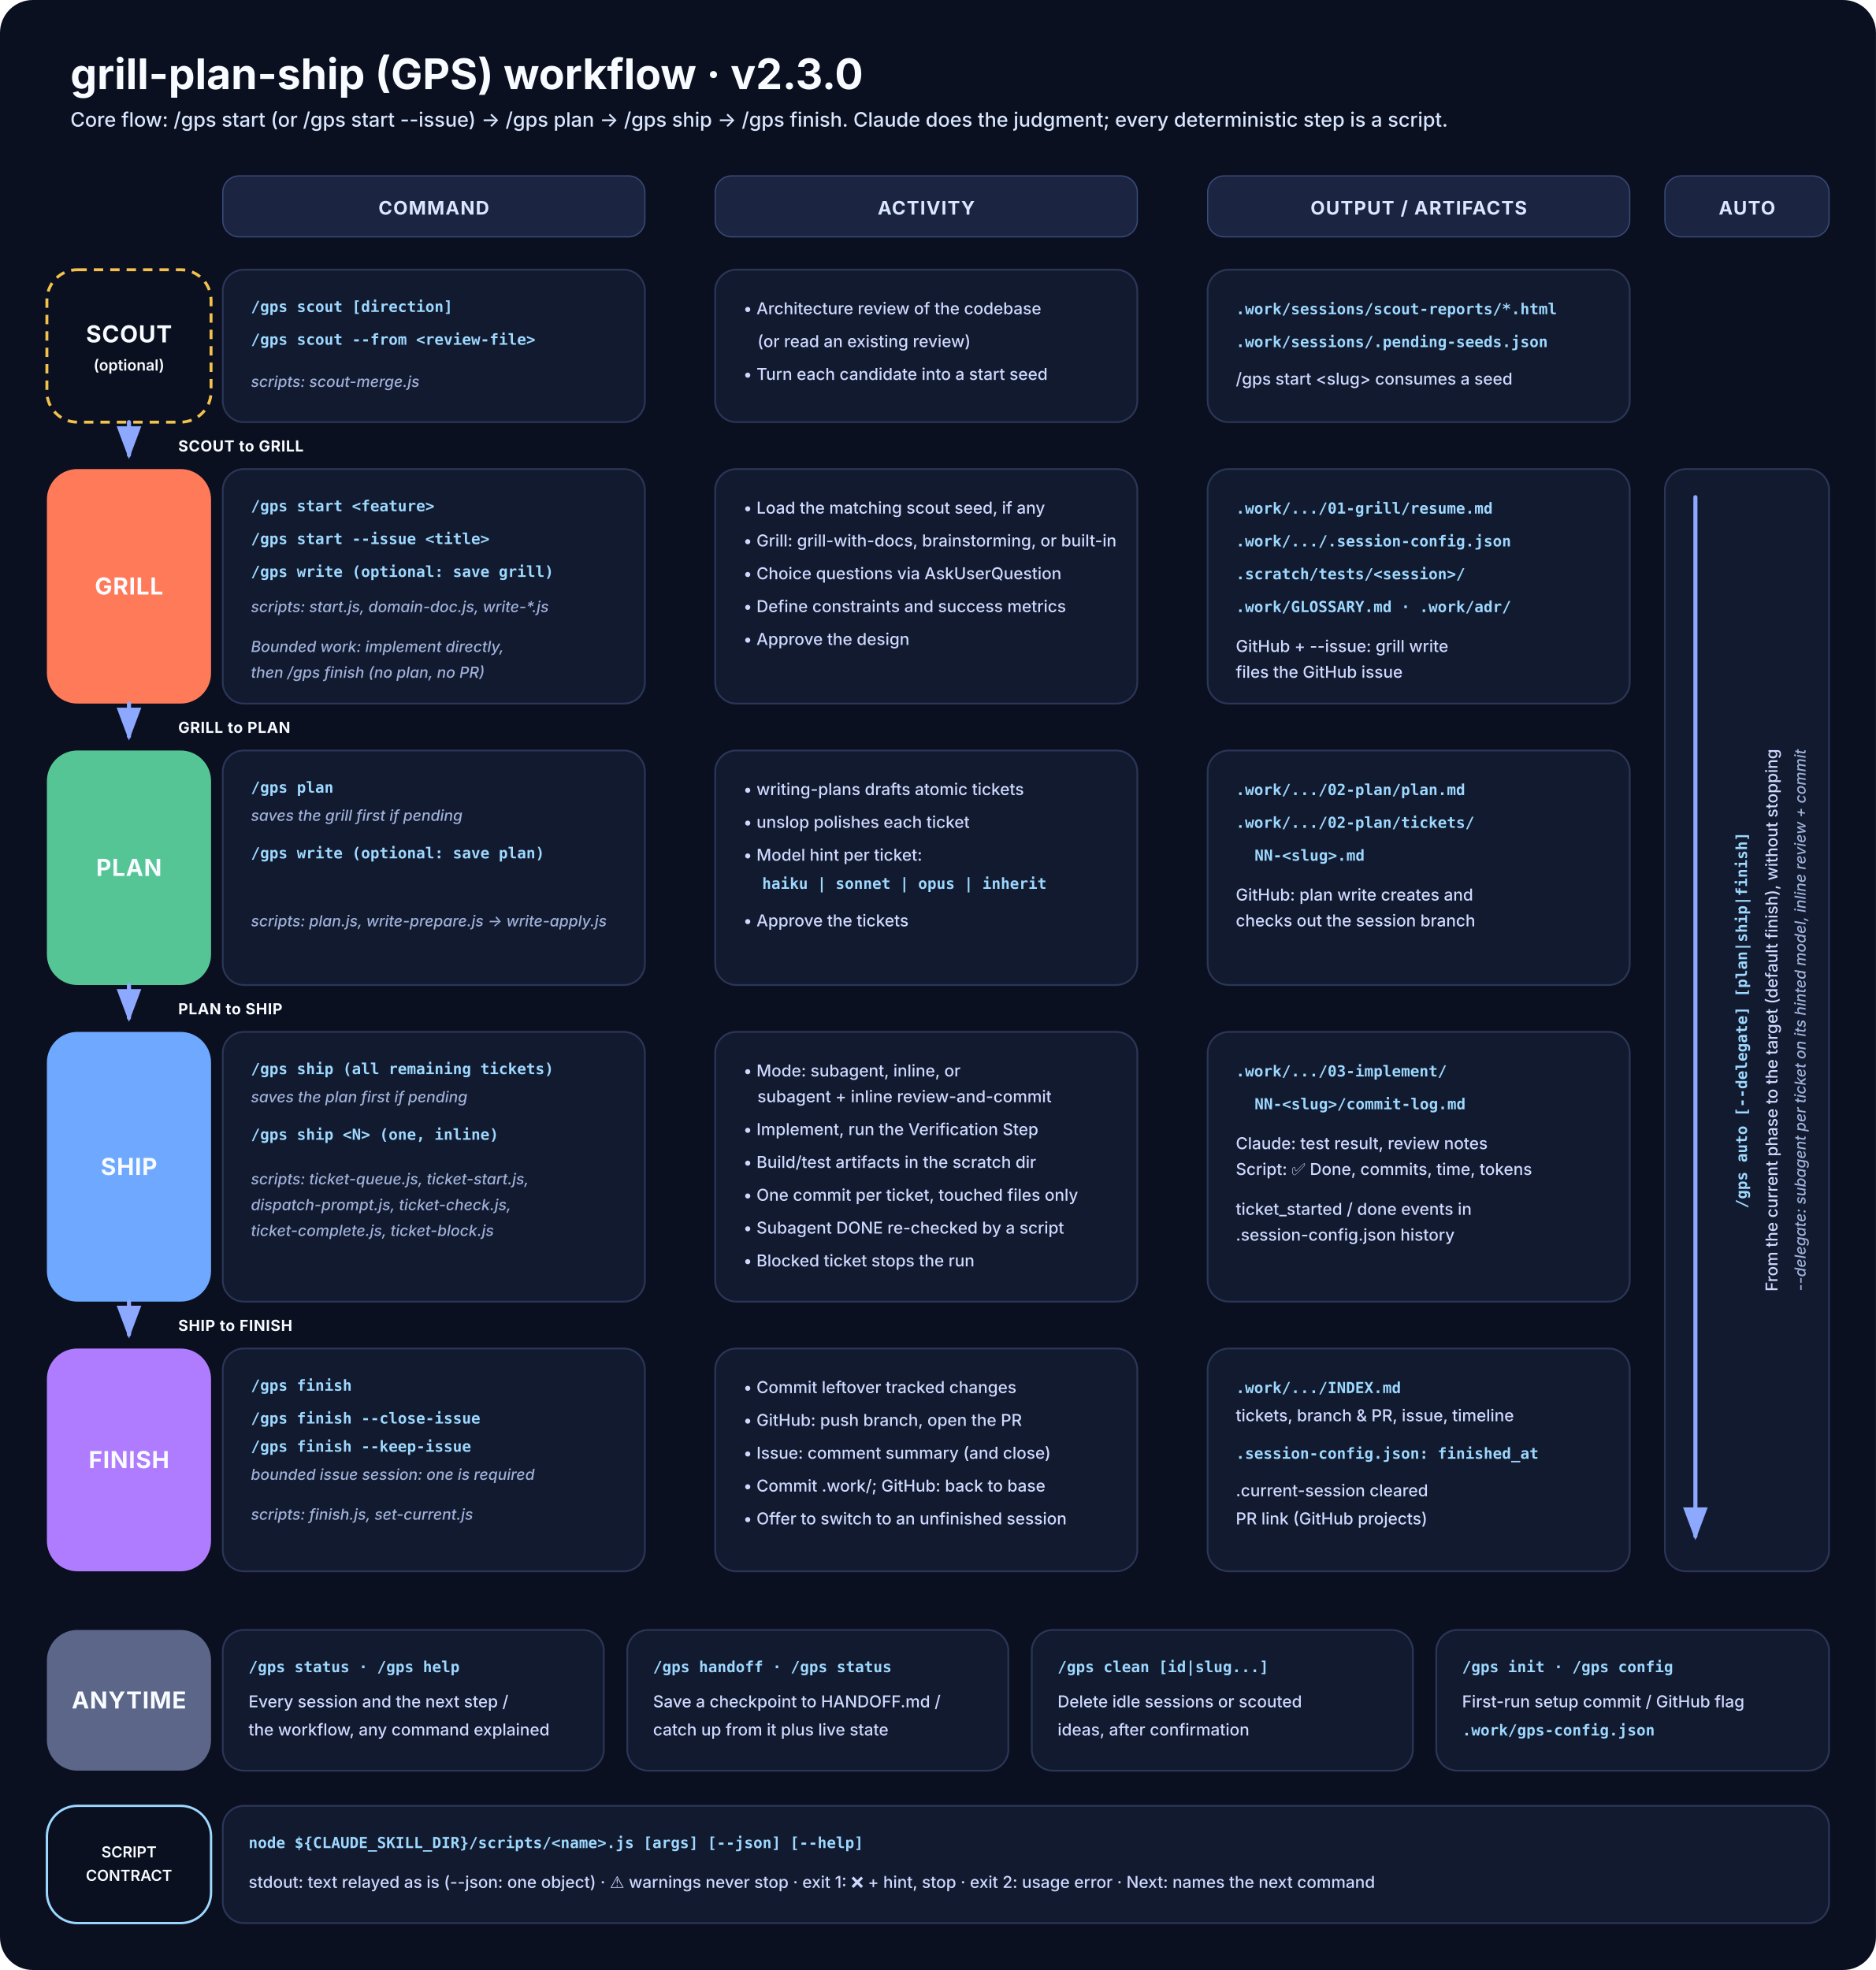
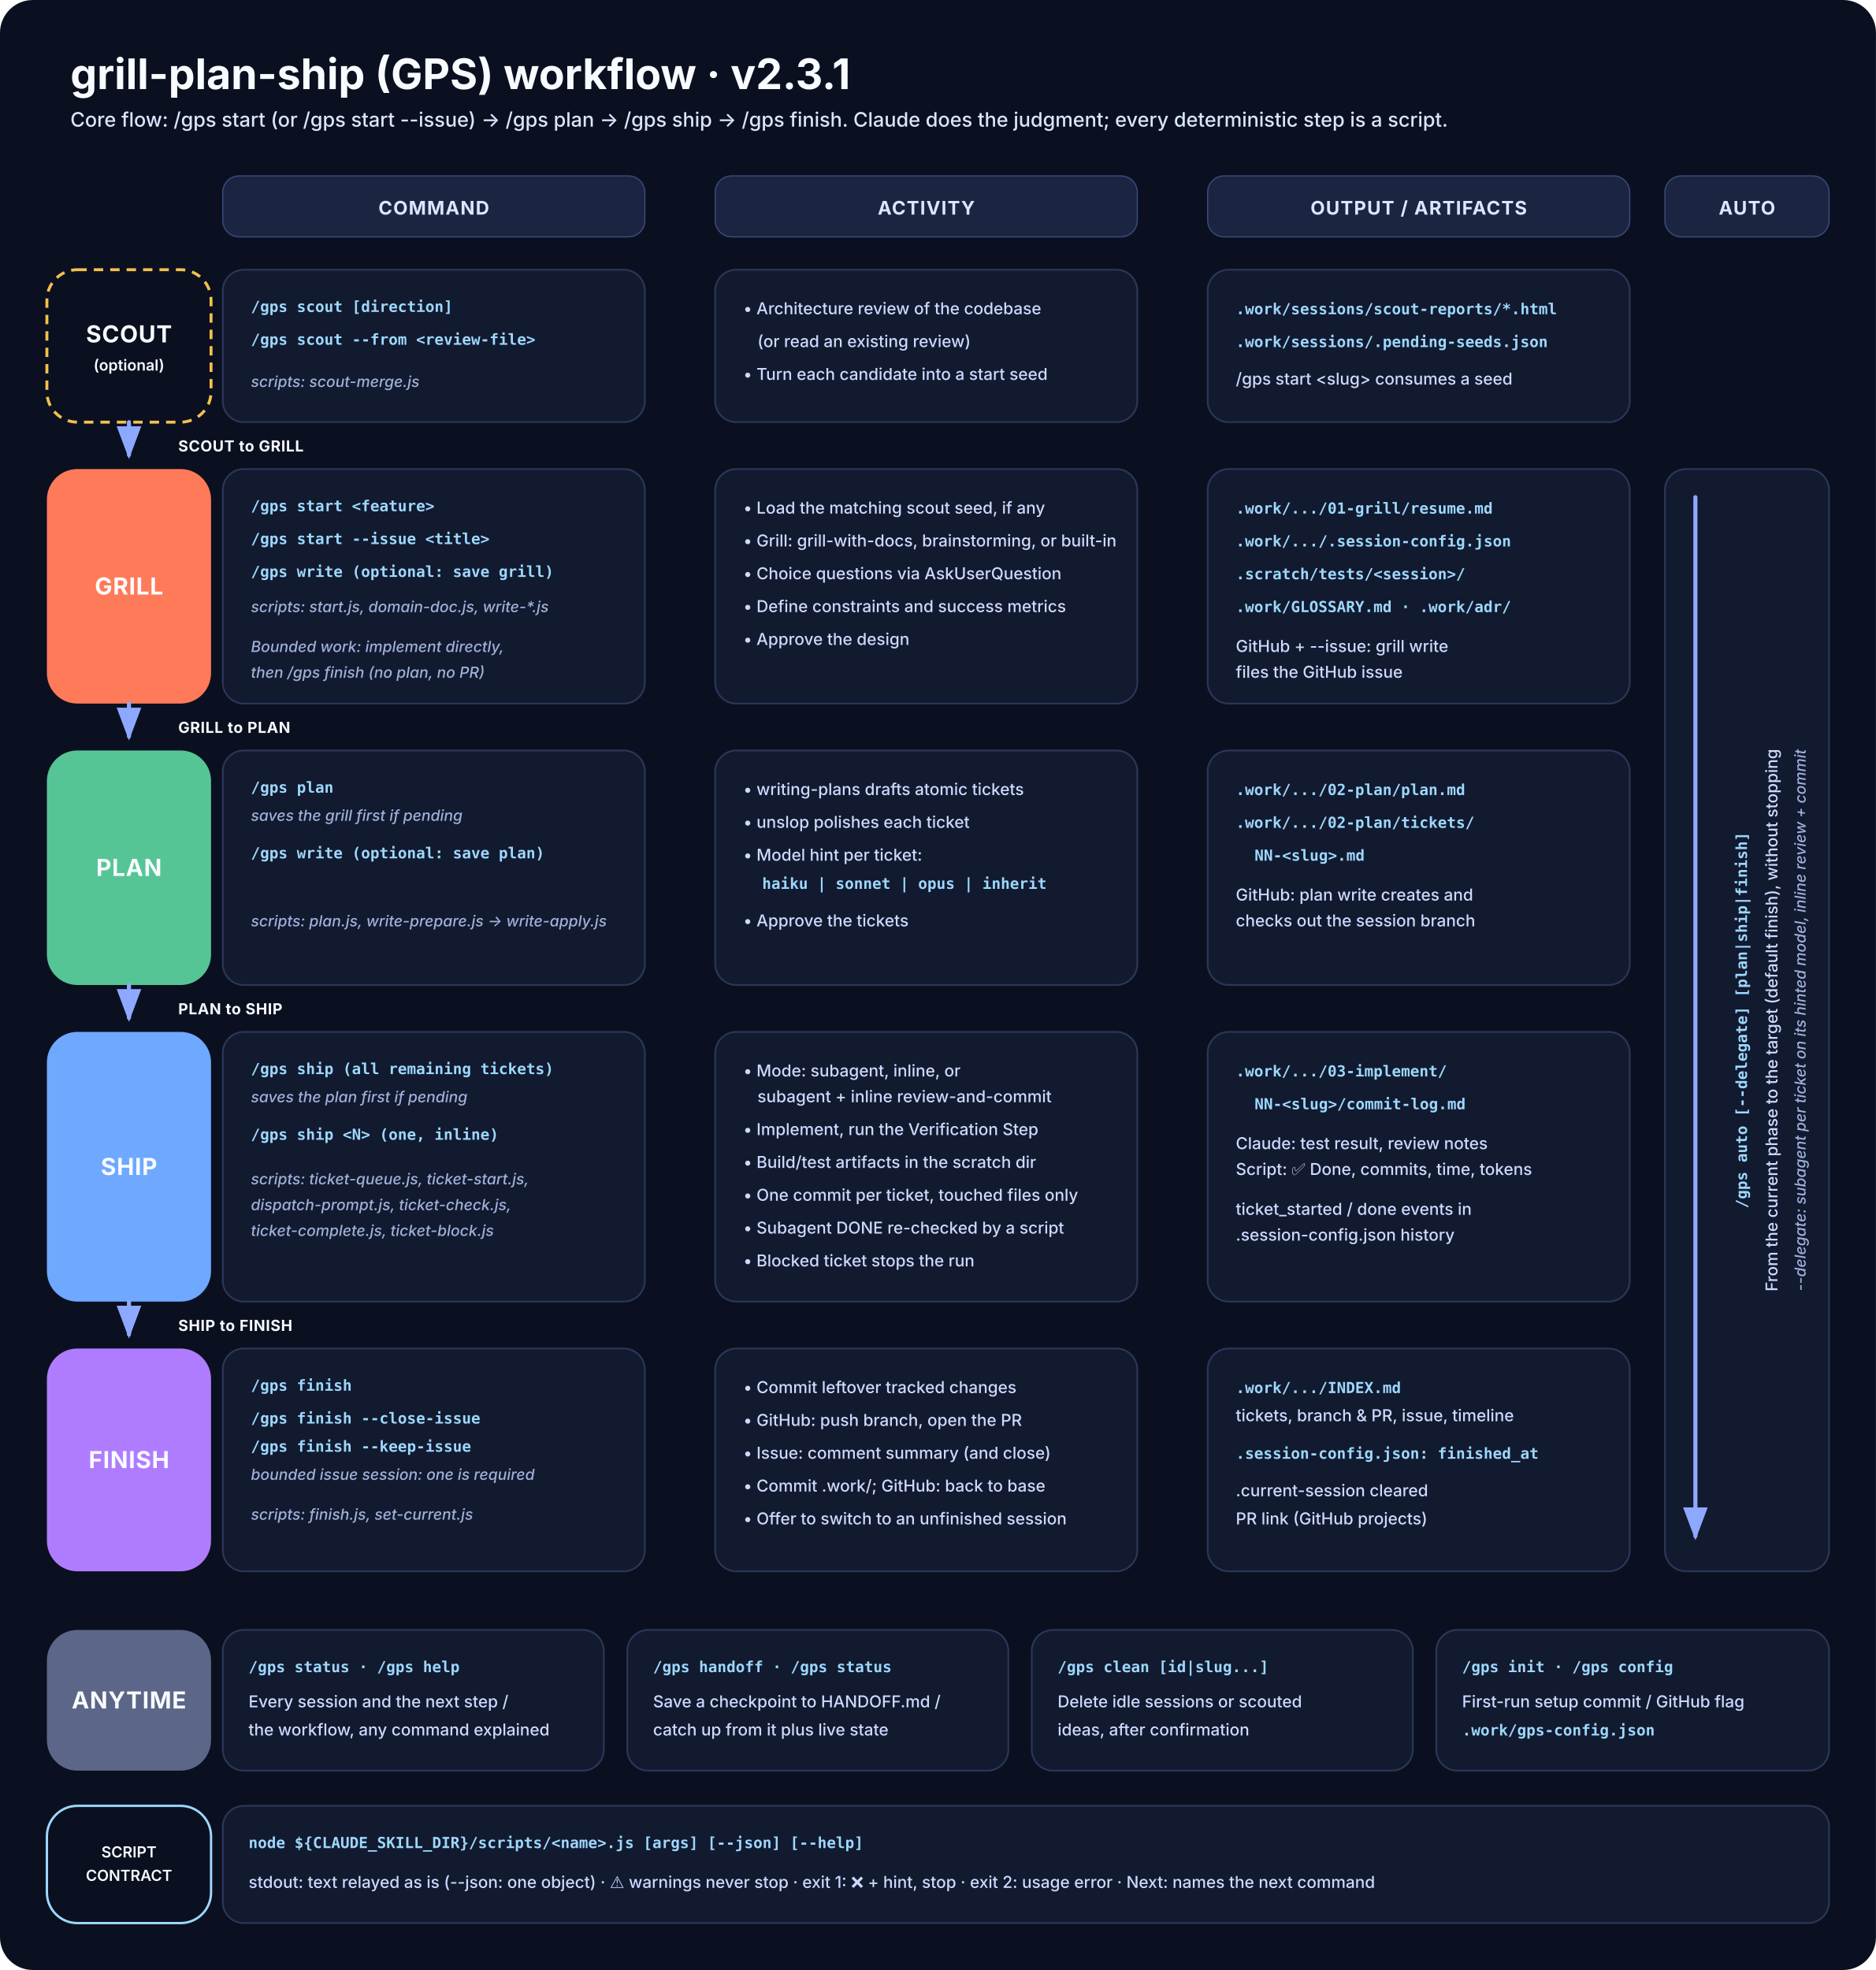
<svg xmlns="http://www.w3.org/2000/svg" viewBox="0 0 1600 1680" role="img" aria-labelledby="svg-title svg-desc" focusable="false">
  <defs>
    <style>
      .bg { fill: #0b1020; }
      .panel { fill: #121a2f; stroke: #2b3657; stroke-width: 1.5; }
      .header { fill: #1b2542; stroke: #3b4b7a; stroke-width: 1; }
      .phase { font: 700 20px "Inter", "Segoe UI", Arial, sans-serif; fill: #f8fbff; letter-spacing: 0.5px; }
      .phaseSmall { font: 600 13px "Inter", "Segoe UI", Arial, sans-serif; fill: #f8fbff; }
      .h1 { font: 700 36px "Inter", "Segoe UI", Arial, sans-serif; fill: #f8fbff; }
      .sub { font: 500 17px "Inter", "Segoe UI", Arial, sans-serif; fill: #d9e6ff; }
      .colTitle { font: 700 16px "Inter", "Segoe UI", Arial, sans-serif; fill: #dbe7ff; letter-spacing: 0.8px; }
      .text { font: 500 14px "Inter", "Segoe UI", Arial, sans-serif; fill: #ced9ff; }
      .note { font: italic 500 13px "Inter", "Segoe UI", Arial, sans-serif; fill: #9fb0d9; }
      .transition { font: 700 13px "Inter", "Segoe UI", Arial, sans-serif; fill: #f8fbff; letter-spacing: 0.4px; }
      .mono { font: 600 13px "JetBrains Mono", "Consolas", monospace; fill: #9dd8ff; }
      .arrow { stroke: #8da8ff; stroke-width: 3.5; fill: none; stroke-linecap: round; stroke-linejoin: round; }
      .dashed { stroke-dasharray: 8 6; }
    </style>
    <marker id="arrowhead" markerWidth="10" markerHeight="10" refX="7" refY="3" orient="auto">
      <path d="M0,0 L0,6 L8,3 z" fill="#8da8ff" />
    </marker>
  </defs>
  <rect class="bg" x="0" y="0" width="1600" height="1680" rx="28" />
-   <text class="h1" x="60" y="76">grill-plan-ship (GPS) workflow · v2.3.0</text>
+   <text class="h1" x="60" y="76">grill-plan-ship (GPS) workflow · v2.3.1</text>
  <text class="sub" x="60" y="108">Core flow: /gps start (or /gps start --issue) → /gps plan → /gps ship → /gps finish. Claude does the judgment; every deterministic step is a script.</text>
  <rect class="header" x="190" y="150" width="360" height="52" rx="14" />
  <rect class="header" x="610" y="150" width="360" height="52" rx="14" />
  <rect class="header" x="1030" y="150" width="360" height="52" rx="14" />
  <rect class="header" x="1420" y="150" width="140" height="52" rx="14" />
  <text class="colTitle" x="370" y="183" text-anchor="middle">COMMAND</text>
  <text class="colTitle" x="790" y="183" text-anchor="middle">ACTIVITY</text>
  <text class="colTitle" x="1210" y="183" text-anchor="middle">OUTPUT / ARTIFACTS</text>
  <text class="colTitle" x="1490" y="183" text-anchor="middle">AUTO</text>
  <g id="phase-scout">
    <rect x="40" y="230" width="140" height="130" rx="26" fill="none" stroke="#f2c14e" stroke-width="2.5" class="dashed" />
    <text class="phase" x="110" y="292" text-anchor="middle">SCOUT</text>
    <text class="phaseSmall" x="110" y="316" text-anchor="middle">(optional)</text>
    <rect class="panel" x="190" y="230" width="360" height="130" rx="18" />
    <text class="mono" x="214" y="266">/gps scout [direction]</text>
    <text class="mono" x="214" y="294">/gps scout --from &lt;review-file&gt;</text>
    <text class="note" x="214" y="330">scripts: scout-merge.js</text>
    <rect class="panel" x="610" y="230" width="360" height="130" rx="18" />
    <text class="text" x="634" y="268">• Architecture review of the codebase</text>
    <text class="text" x="646" y="296">(or read an existing review)</text>
    <text class="text" x="634" y="324">• Turn each candidate into a start seed</text>
    <rect class="panel" x="1030" y="230" width="360" height="130" rx="18" />
    <text class="mono" x="1054" y="268">.work/sessions/scout-reports/*.html</text>
    <text class="mono" x="1054" y="296">.work/sessions/.pending-seeds.json</text>
    <text class="text" x="1054" y="328">/gps start &lt;slug&gt; consumes a seed</text>
  </g>
  <g id="phase-grill">
    <rect x="40" y="400" width="140" height="200" rx="26" fill="#ff7a59" />
    <text class="phase" x="110" y="507" text-anchor="middle">GRILL</text>
    <rect class="panel" x="190" y="400" width="360" height="200" rx="18" />
    <text class="mono" x="214" y="436">/gps start &lt;feature&gt;</text>
    <text class="mono" x="214" y="464">/gps start --issue &lt;title&gt;</text>
    <text class="mono" x="214" y="492">/gps write  (optional: save grill)</text>
    <text class="note" x="214" y="522">scripts: start.js, domain-doc.js, write-*.js</text>
    <text class="note" x="214" y="556">Bounded work: implement directly,</text>
    <text class="note" x="214" y="578">then /gps finish (no plan, no PR)</text>
    <rect class="panel" x="610" y="400" width="360" height="200" rx="18" />
    <text class="text" x="634" y="438">• Load the matching scout seed, if any</text>
    <text class="text" x="634" y="466">• Grill: grill-with-docs, brainstorming, or built-in</text>
    <text class="text" x="634" y="494">• Choice questions via AskUserQuestion</text>
    <text class="text" x="634" y="522">• Define constraints and success metrics</text>
    <text class="text" x="634" y="550">• Approve the design</text>
    <rect class="panel" x="1030" y="400" width="360" height="200" rx="18" />
    <text class="mono" x="1054" y="438">.work/.../01-grill/resume.md</text>
    <text class="mono" x="1054" y="466">.work/.../.session-config.json</text>
    <text class="mono" x="1054" y="494">.scratch/tests/&lt;session&gt;/</text>
    <text class="mono" x="1054" y="522">.work/GLOSSARY.md · .work/adr/</text>
    <text class="text" x="1054" y="556">GitHub + --issue: grill write</text>
    <text class="text" x="1054" y="578">files the GitHub issue</text>
  </g>
  <g id="phase-plan">
    <rect x="40" y="640" width="140" height="200" rx="26" fill="#56c596" />
    <text class="phase" x="110" y="747" text-anchor="middle">PLAN</text>
    <rect class="panel" x="190" y="640" width="360" height="200" rx="18" />
    <text class="mono" x="214" y="676">/gps plan</text>
    <text class="note" x="214" y="700">saves the grill first if pending</text>
    <text class="mono" x="214" y="732">/gps write  (optional: save plan)</text>
    <text class="note" x="214" y="790">scripts: plan.js, write-prepare.js → write-apply.js</text>
    <rect class="panel" x="610" y="640" width="360" height="200" rx="18" />
    <text class="text" x="634" y="678">• writing-plans drafts atomic tickets</text>
    <text class="text" x="634" y="706">• unslop polishes each ticket</text>
    <text class="text" x="634" y="734">• Model hint per ticket:</text>
    <text class="mono" x="650" y="758">haiku | sonnet | opus | inherit</text>
    <text class="text" x="634" y="790">• Approve the tickets</text>
    <rect class="panel" x="1030" y="640" width="360" height="200" rx="18" />
    <text class="mono" x="1054" y="678">.work/.../02-plan/plan.md</text>
    <text class="mono" x="1054" y="706">.work/.../02-plan/tickets/</text>
    <text class="mono" x="1070" y="734">NN-&lt;slug&gt;.md</text>
    <text class="text" x="1054" y="768">GitHub: plan write creates and</text>
    <text class="text" x="1054" y="790">checks out the session branch</text>
  </g>
  <g id="phase-ship">
    <rect x="40" y="880" width="140" height="230" rx="26" fill="#6ea8ff" />
    <text class="phase" x="110" y="1002" text-anchor="middle">SHIP</text>
    <rect class="panel" x="190" y="880" width="360" height="230" rx="18" />
    <text class="mono" x="214" y="916">/gps ship  (all remaining tickets)</text>
    <text class="note" x="214" y="940">saves the plan first if pending</text>
    <text class="mono" x="214" y="972">/gps ship &lt;N&gt;  (one, inline)</text>
    <text class="note" x="214" y="1010">scripts: ticket-queue.js, ticket-start.js,</text>
    <text class="note" x="214" y="1032">dispatch-prompt.js, ticket-check.js,</text>
    <text class="note" x="214" y="1054">ticket-complete.js, ticket-block.js</text>
    <rect class="panel" x="610" y="880" width="360" height="230" rx="18" />
    <text class="text" x="634" y="918">• Mode: subagent, inline, or</text>
    <text class="text" x="646" y="940">subagent + inline review-and-commit</text>
    <text class="text" x="634" y="968">• Implement, run the Verification Step</text>
    <text class="text" x="634" y="996">• Build/test artifacts in the scratch dir</text>
    <text class="text" x="634" y="1024">• One commit per ticket, touched files only</text>
    <text class="text" x="634" y="1052">• Subagent DONE re-checked by a script</text>
    <text class="text" x="634" y="1080">• Blocked ticket stops the run</text>
    <rect class="panel" x="1030" y="880" width="360" height="230" rx="18" />
    <text class="mono" x="1054" y="918">.work/.../03-implement/</text>
    <text class="mono" x="1070" y="946">NN-&lt;slug&gt;/commit-log.md</text>
    <text class="text" x="1054" y="980">Claude: test result, review notes</text>
    <text class="text" x="1054" y="1002">Script: ✅ Done, commits, time, tokens</text>
    <text class="text" x="1054" y="1036">ticket_started / done events in</text>
    <text class="text" x="1054" y="1058">.session-config.json history</text>
  </g>
  <g id="phase-finish">
    <rect x="40" y="1150" width="140" height="190" rx="26" fill="#b07cff" />
    <text class="phase" x="110" y="1252" text-anchor="middle">FINISH</text>
    <rect class="panel" x="190" y="1150" width="360" height="190" rx="18" />
    <text class="mono" x="214" y="1186">/gps finish</text>
    <text class="mono" x="214" y="1214">/gps finish --close-issue</text>
    <text class="mono" x="214" y="1238">/gps finish --keep-issue</text>
    <text class="note" x="214" y="1262">bounded issue session: one is required</text>
    <text class="note" x="214" y="1296">scripts: finish.js, set-current.js</text>
    <rect class="panel" x="610" y="1150" width="360" height="190" rx="18" />
    <text class="text" x="634" y="1188">• Commit leftover tracked changes</text>
    <text class="text" x="634" y="1216">• GitHub: push branch, open the PR</text>
    <text class="text" x="634" y="1244">• Issue: comment summary (and close)</text>
    <text class="text" x="634" y="1272">• Commit .work/; GitHub: back to base</text>
    <text class="text" x="634" y="1300">• Offer to switch to an unfinished session</text>
    <rect class="panel" x="1030" y="1150" width="360" height="190" rx="18" />
    <text class="mono" x="1054" y="1188">.work/.../INDEX.md</text>
    <text class="text" x="1054" y="1212">tickets, branch &amp; PR, issue, timeline</text>
    <text class="mono" x="1054" y="1244">.session-config.json: finished_at</text>
    <text class="text" x="1054" y="1276">.current-session cleared</text>
    <text class="text" x="1054" y="1300">PR link (GitHub projects)</text>
  </g>
  <g id="lane-auto">
    <rect class="panel" x="1420" y="400" width="140" height="940" rx="18" />
    <path class="arrow" marker-end="url(#arrowhead)" d="M1446,424 L1446,1310" />
    <text class="mono" transform="translate(1490,870) rotate(-90)" text-anchor="middle">/gps auto [--delegate] [plan|ship|finish]</text>
    <text class="text" transform="translate(1516,870) rotate(-90)" text-anchor="middle">From the current phase to the target (default finish), without stopping</text>
    <text class="note" transform="translate(1540,870) rotate(-90)" text-anchor="middle">--delegate: subagent per ticket on its hinted model, inline review + commit</text>
  </g>
  <path class="arrow" marker-end="url(#arrowhead)" d="M110,360 L110,388" />
  <text class="transition" x="152" y="385">SCOUT to GRILL</text>
  <path class="arrow" marker-end="url(#arrowhead)" d="M110,600 L110,628" />
  <text class="transition" x="152" y="625">GRILL to PLAN</text>
  <path class="arrow" marker-end="url(#arrowhead)" d="M110,840 L110,868" />
  <text class="transition" x="152" y="865">PLAN to SHIP</text>
  <path class="arrow" marker-end="url(#arrowhead)" d="M110,1110 L110,1138" />
  <text class="transition" x="152" y="1135">SHIP to FINISH</text>
  <g id="band-anytime">
    <rect x="40" y="1390" width="140" height="120" rx="26" fill="#5b6688" />
    <text class="phase" x="110" y="1457" text-anchor="middle">ANYTIME</text>
    <rect class="panel" x="190" y="1390" width="325" height="120" rx="18" />
    <text class="mono" x="212" y="1426">/gps status · /gps help</text>
    <text class="text" x="212" y="1456">Every session and the next step /</text>
    <text class="text" x="212" y="1480">the workflow, any command explained</text>
    <rect class="panel" x="535" y="1390" width="325" height="120" rx="18" />
    <text class="mono" x="557" y="1426">/gps handoff · /gps status</text>
    <text class="text" x="557" y="1456">Save a checkpoint to HANDOFF.md /</text>
    <text class="text" x="557" y="1480">catch up from it plus live state</text>
    <rect class="panel" x="880" y="1390" width="325" height="120" rx="18" />
    <text class="mono" x="902" y="1426">/gps clean [id|slug...]</text>
    <text class="text" x="902" y="1456">Delete idle sessions or scouted</text>
    <text class="text" x="902" y="1480">ideas, after confirmation</text>
    <rect class="panel" x="1225" y="1390" width="335" height="120" rx="18" />
    <text class="mono" x="1247" y="1426">/gps init · /gps config</text>
    <text class="text" x="1247" y="1456">First-run setup commit / GitHub flag</text>
    <text class="mono" x="1247" y="1480">.work/gps-config.json</text>
  </g>
  <g id="band-contract">
    <rect x="40" y="1540" width="140" height="100" rx="26" fill="none" stroke="#9dd8ff" stroke-width="2" />
    <text class="phaseSmall" x="110" y="1584" text-anchor="middle">SCRIPT</text>
    <text class="phaseSmall" x="110" y="1604" text-anchor="middle">CONTRACT</text>
    <rect class="panel" x="190" y="1540" width="1370" height="100" rx="18" />
    <text class="mono" x="212" y="1576">node ${CLAUDE_SKILL_DIR}/scripts/&lt;name&gt;.js [args] [--json] [--help]</text>
    <text class="text" x="212" y="1610">stdout: text relayed as is (--json: one object) · ⚠️ warnings never stop · exit 1: ❌ + hint, stop · exit 2: usage error · Next: names the next command</text>
  </g>
</svg>
